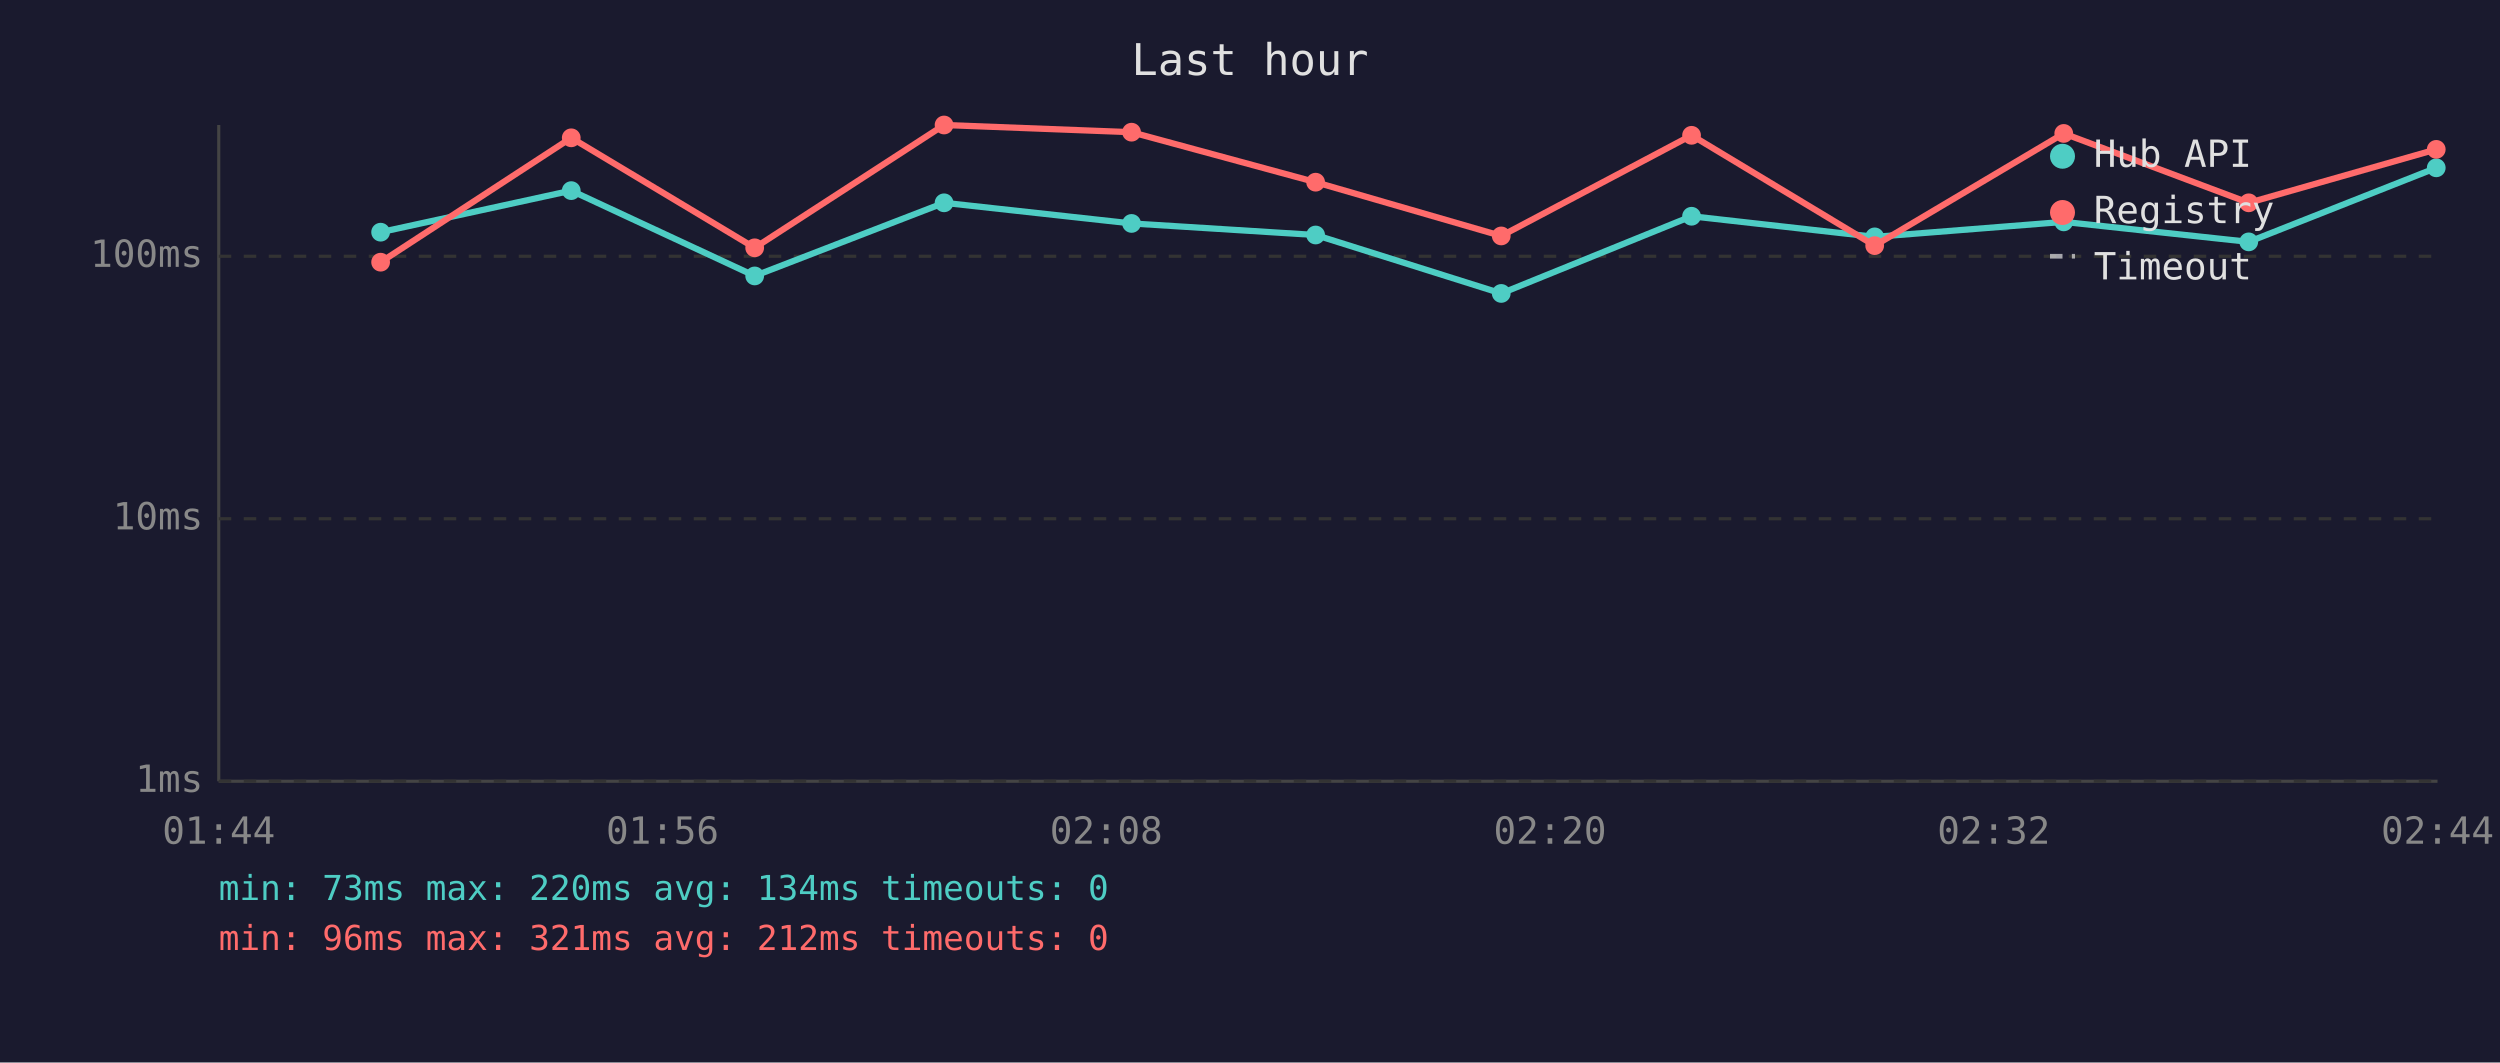
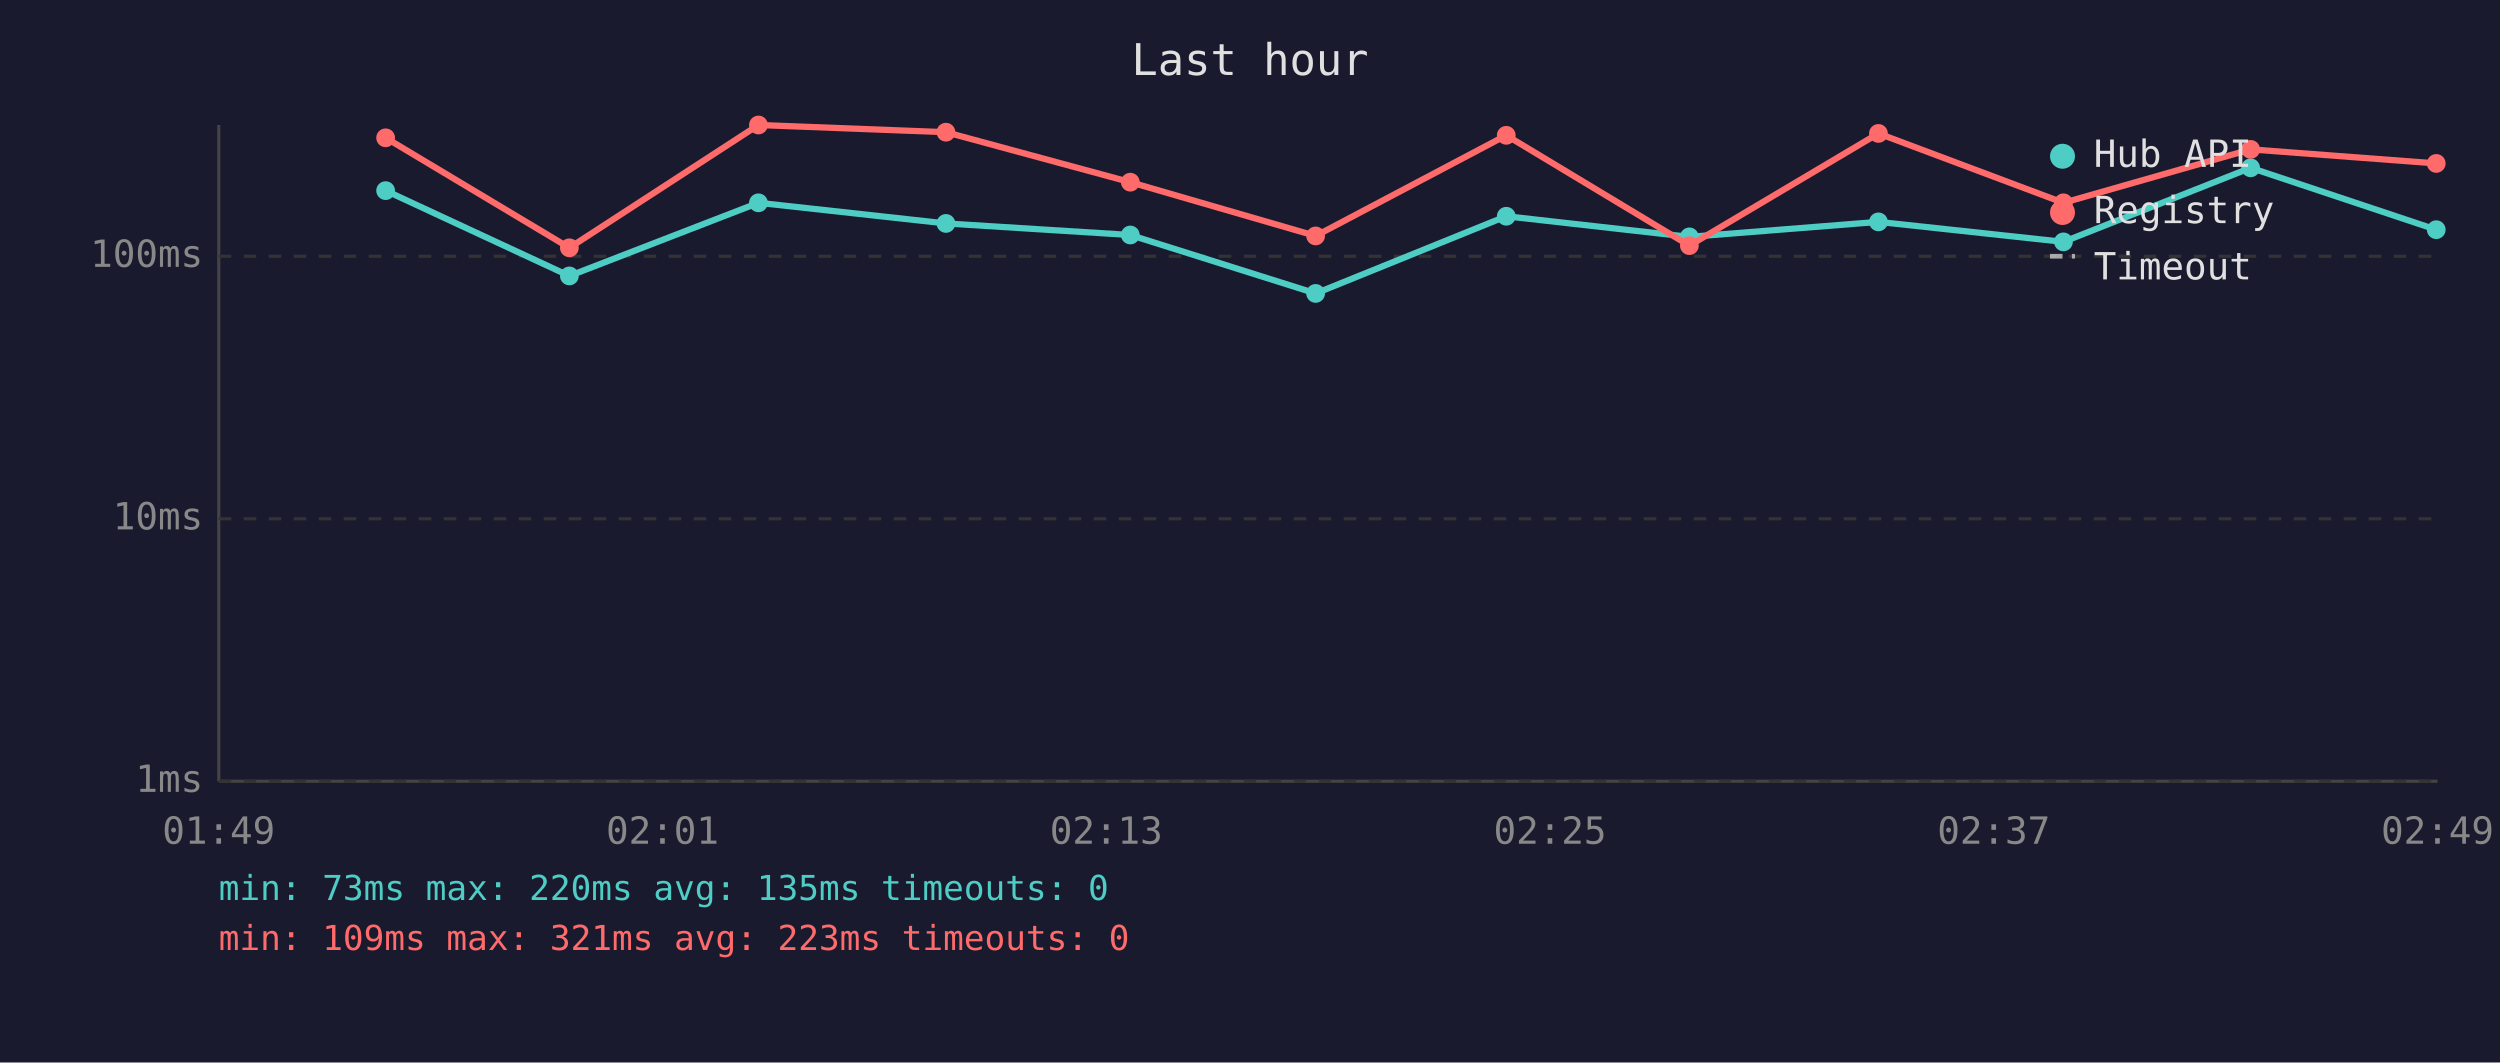
<svg xmlns="http://www.w3.org/2000/svg" viewBox="0 0 800 340" font-family="monospace" font-size="12">
  <rect width="800" height="340" fill="#1a1a2e" />
  <text x="400" y="24" fill="#e0e0e0" font-size="14" text-anchor="middle">Last hour</text>
  <line x1="70" y1="40" x2="70" y2="250" stroke="#444" stroke-width="1" />
  <line x1="70" y1="250" x2="780" y2="250" stroke="#444" stroke-width="1" />
  <line x1="70" y1="250" x2="780" y2="250" stroke="#333" stroke-width="1" stroke-dasharray="4" />
  <text x="65" y="250" fill="#888" text-anchor="end" dominant-baseline="middle">1ms</text>
  <line x1="70" y1="166" x2="780" y2="166" stroke="#333" stroke-width="1" stroke-dasharray="4" />
  <text x="65" y="166" fill="#888" text-anchor="end" dominant-baseline="middle">10ms</text>
  <line x1="70" y1="82" x2="780" y2="82" stroke="#333" stroke-width="1" stroke-dasharray="4" />
  <text x="65" y="82" fill="#888" text-anchor="end" dominant-baseline="middle">100ms</text>
-   <text x="70" y="270" fill="#888" text-anchor="middle">01:44</text>
-   <text x="212" y="270" fill="#888" text-anchor="middle">01:56</text>
-   <text x="354" y="270" fill="#888" text-anchor="middle">02:08</text>
-   <text x="496" y="270" fill="#888" text-anchor="middle">02:20</text>
-   <text x="638" y="270" fill="#888" text-anchor="middle">02:32</text>
-   <text x="780" y="270" fill="#888" text-anchor="middle">02:44</text>
-   <polyline points="121.8,74.3 182.8,61.0 241.5,88.3 302.1,64.9 362.1,71.5 421.0,75.2 480.4,93.9 541.3,69.2 599.9,75.8 660.4,71.0 719.6,77.4 779.6,53.7" fill="none" stroke="#4ecdc4" stroke-width="2" opacity="1" />
-   <circle cx="121.8" cy="74.3" r="3" fill="#4ecdc4" />
-   <circle cx="182.8" cy="61.0" r="3" fill="#4ecdc4" />
-   <circle cx="241.5" cy="88.3" r="3" fill="#4ecdc4" />
-   <circle cx="302.1" cy="64.9" r="3" fill="#4ecdc4" />
-   <circle cx="362.1" cy="71.5" r="3" fill="#4ecdc4" />
-   <circle cx="421.0" cy="75.2" r="3" fill="#4ecdc4" />
-   <circle cx="480.4" cy="93.9" r="3" fill="#4ecdc4" />
-   <circle cx="541.3" cy="69.2" r="3" fill="#4ecdc4" />
-   <circle cx="599.9" cy="75.8" r="3" fill="#4ecdc4" />
-   <circle cx="660.4" cy="71.0" r="3" fill="#4ecdc4" />
-   <circle cx="719.6" cy="77.4" r="3" fill="#4ecdc4" />
-   <circle cx="779.6" cy="53.7" r="3" fill="#4ecdc4" />
-   <polyline points="121.8,83.9 182.8,44.1 241.5,79.3 302.1,40.0 362.1,42.3 421.0,58.3 480.4,75.5 541.3,43.3 599.9,78.6 660.4,42.7 719.6,64.9 779.6,47.8" fill="none" stroke="#ff6b6b" stroke-width="2" opacity="1" />
-   <circle cx="121.8" cy="83.9" r="3" fill="#ff6b6b" />
-   <circle cx="182.8" cy="44.1" r="3" fill="#ff6b6b" />
-   <circle cx="241.5" cy="79.3" r="3" fill="#ff6b6b" />
-   <circle cx="302.1" cy="40.0" r="3" fill="#ff6b6b" />
-   <circle cx="362.1" cy="42.3" r="3" fill="#ff6b6b" />
-   <circle cx="421.0" cy="58.3" r="3" fill="#ff6b6b" />
-   <circle cx="480.4" cy="75.5" r="3" fill="#ff6b6b" />
-   <circle cx="541.3" cy="43.3" r="3" fill="#ff6b6b" />
-   <circle cx="599.9" cy="78.6" r="3" fill="#ff6b6b" />
-   <circle cx="660.4" cy="42.7" r="3" fill="#ff6b6b" />
-   <circle cx="719.6" cy="64.9" r="3" fill="#ff6b6b" />
-   <circle cx="779.6" cy="47.8" r="3" fill="#ff6b6b" />
+   <text x="70" y="270" fill="#888" text-anchor="middle">01:49</text>
+   <text x="212" y="270" fill="#888" text-anchor="middle">02:01</text>
+   <text x="354" y="270" fill="#888" text-anchor="middle">02:13</text>
+   <text x="496" y="270" fill="#888" text-anchor="middle">02:25</text>
+   <text x="638" y="270" fill="#888" text-anchor="middle">02:37</text>
+   <text x="780" y="270" fill="#888" text-anchor="middle">02:49</text>
+   <polyline points="123.4,61.0 182.2,88.3 242.7,64.9 302.7,71.5 361.7,75.2 421.0,93.9 482.0,69.2 540.6,75.8 601.1,71.0 660.3,77.4 720.2,53.7 779.6,73.5" fill="none" stroke="#4ecdc4" stroke-width="2" opacity="1" />
+   <circle cx="123.4" cy="61.0" r="3" fill="#4ecdc4" />
+   <circle cx="182.2" cy="88.3" r="3" fill="#4ecdc4" />
+   <circle cx="242.7" cy="64.9" r="3" fill="#4ecdc4" />
+   <circle cx="302.7" cy="71.5" r="3" fill="#4ecdc4" />
+   <circle cx="361.7" cy="75.2" r="3" fill="#4ecdc4" />
+   <circle cx="421.0" cy="93.9" r="3" fill="#4ecdc4" />
+   <circle cx="482.0" cy="69.2" r="3" fill="#4ecdc4" />
+   <circle cx="540.6" cy="75.8" r="3" fill="#4ecdc4" />
+   <circle cx="601.1" cy="71.0" r="3" fill="#4ecdc4" />
+   <circle cx="660.3" cy="77.4" r="3" fill="#4ecdc4" />
+   <circle cx="720.2" cy="53.7" r="3" fill="#4ecdc4" />
+   <circle cx="779.6" cy="73.5" r="3" fill="#4ecdc4" />
+   <polyline points="123.4,44.1 182.2,79.3 242.7,40.0 302.7,42.3 361.7,58.3 421.0,75.5 482.0,43.3 540.6,78.6 601.1,42.7 660.3,64.9 720.2,47.8 779.6,52.3" fill="none" stroke="#ff6b6b" stroke-width="2" opacity="1" />
+   <circle cx="123.4" cy="44.1" r="3" fill="#ff6b6b" />
+   <circle cx="182.2" cy="79.3" r="3" fill="#ff6b6b" />
+   <circle cx="242.7" cy="40.0" r="3" fill="#ff6b6b" />
+   <circle cx="302.7" cy="42.3" r="3" fill="#ff6b6b" />
+   <circle cx="361.7" cy="58.3" r="3" fill="#ff6b6b" />
+   <circle cx="421.0" cy="75.5" r="3" fill="#ff6b6b" />
+   <circle cx="482.0" cy="43.3" r="3" fill="#ff6b6b" />
+   <circle cx="540.6" cy="78.6" r="3" fill="#ff6b6b" />
+   <circle cx="601.1" cy="42.7" r="3" fill="#ff6b6b" />
+   <circle cx="660.3" cy="64.9" r="3" fill="#ff6b6b" />
+   <circle cx="720.2" cy="47.8" r="3" fill="#ff6b6b" />
+   <circle cx="779.6" cy="52.3" r="3" fill="#ff6b6b" />
  <circle cx="660" cy="50" r="4" fill="#4ecdc4" />
  <text x="670" y="50" fill="#e0e0e0" dominant-baseline="middle">Hub API</text>
  <circle cx="660" cy="68" r="4" fill="#ff6b6b" />
  <text x="670" y="68" fill="#e0e0e0" dominant-baseline="middle">Registry</text>
  <line x1="656" y1="82" x2="664" y2="82" stroke="#e0e0e0" stroke-width="1.5" stroke-dasharray="4,3" opacity="0.7" />
  <text x="670" y="86" fill="#e0e0e0" dominant-baseline="middle">Timeout</text>
-   <text x="70" y="288" fill="#4ecdc4" font-size="11">min: 73ms  max: 220ms  avg: 134ms  timeouts: 0</text>
-   <text x="70" y="304" fill="#ff6b6b" font-size="11">min: 96ms  max: 321ms  avg: 212ms  timeouts: 0</text>
+   <text x="70" y="288" fill="#4ecdc4" font-size="11">min: 73ms  max: 220ms  avg: 135ms  timeouts: 0</text>
+   <text x="70" y="304" fill="#ff6b6b" font-size="11">min: 109ms  max: 321ms  avg: 223ms  timeouts: 0</text>
</svg>
